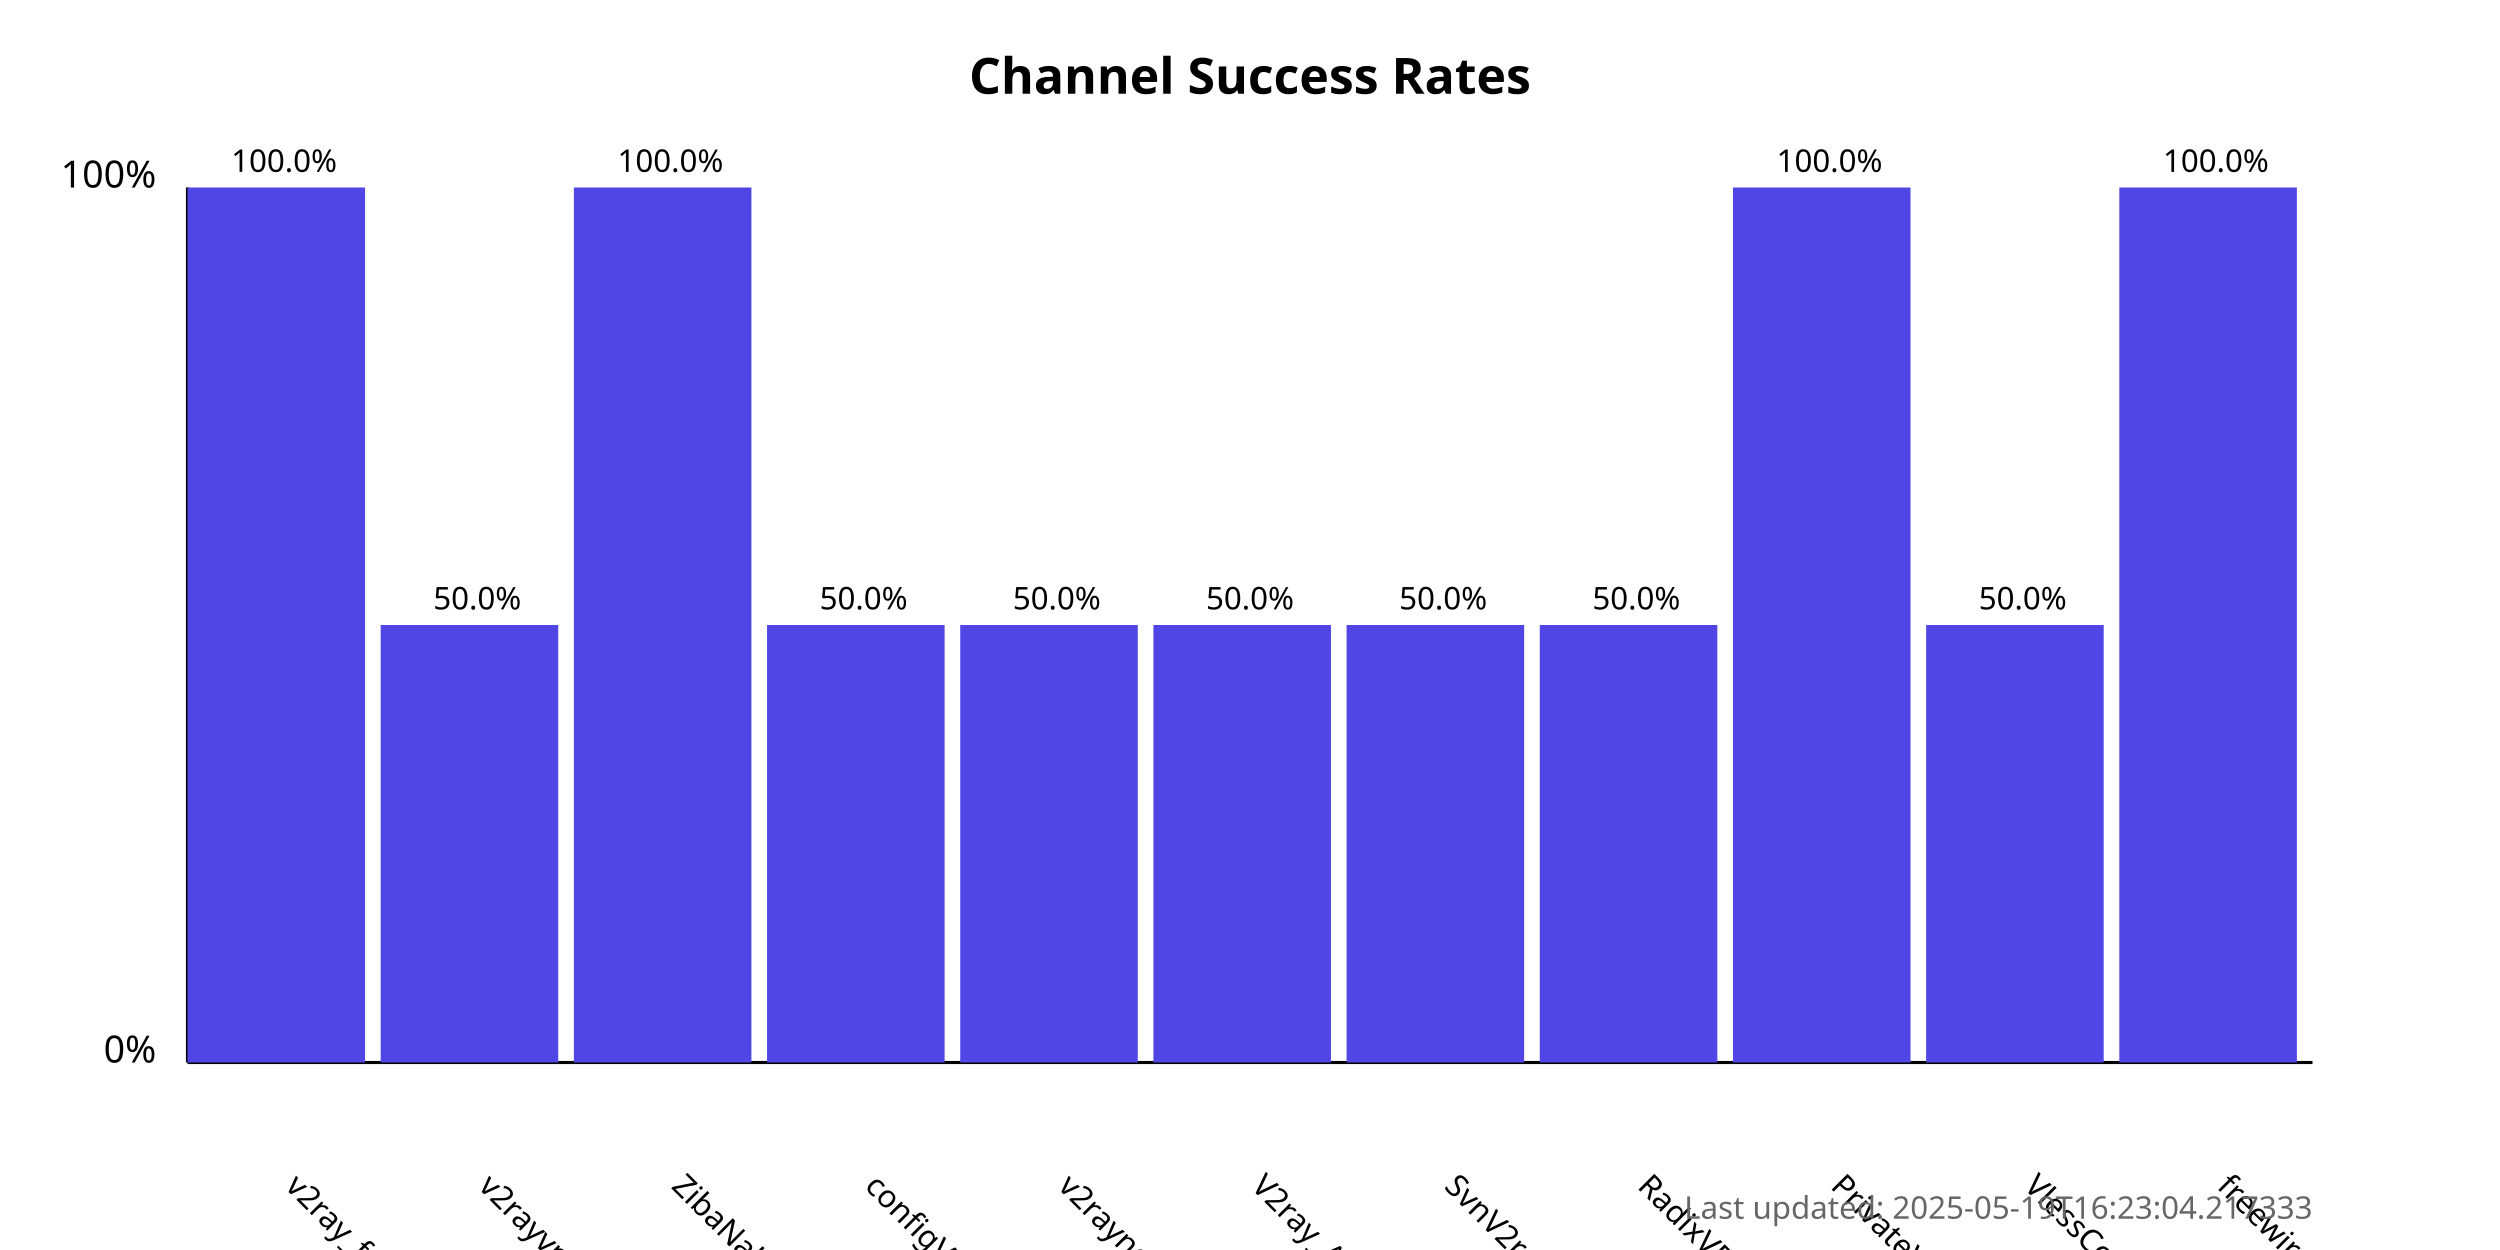
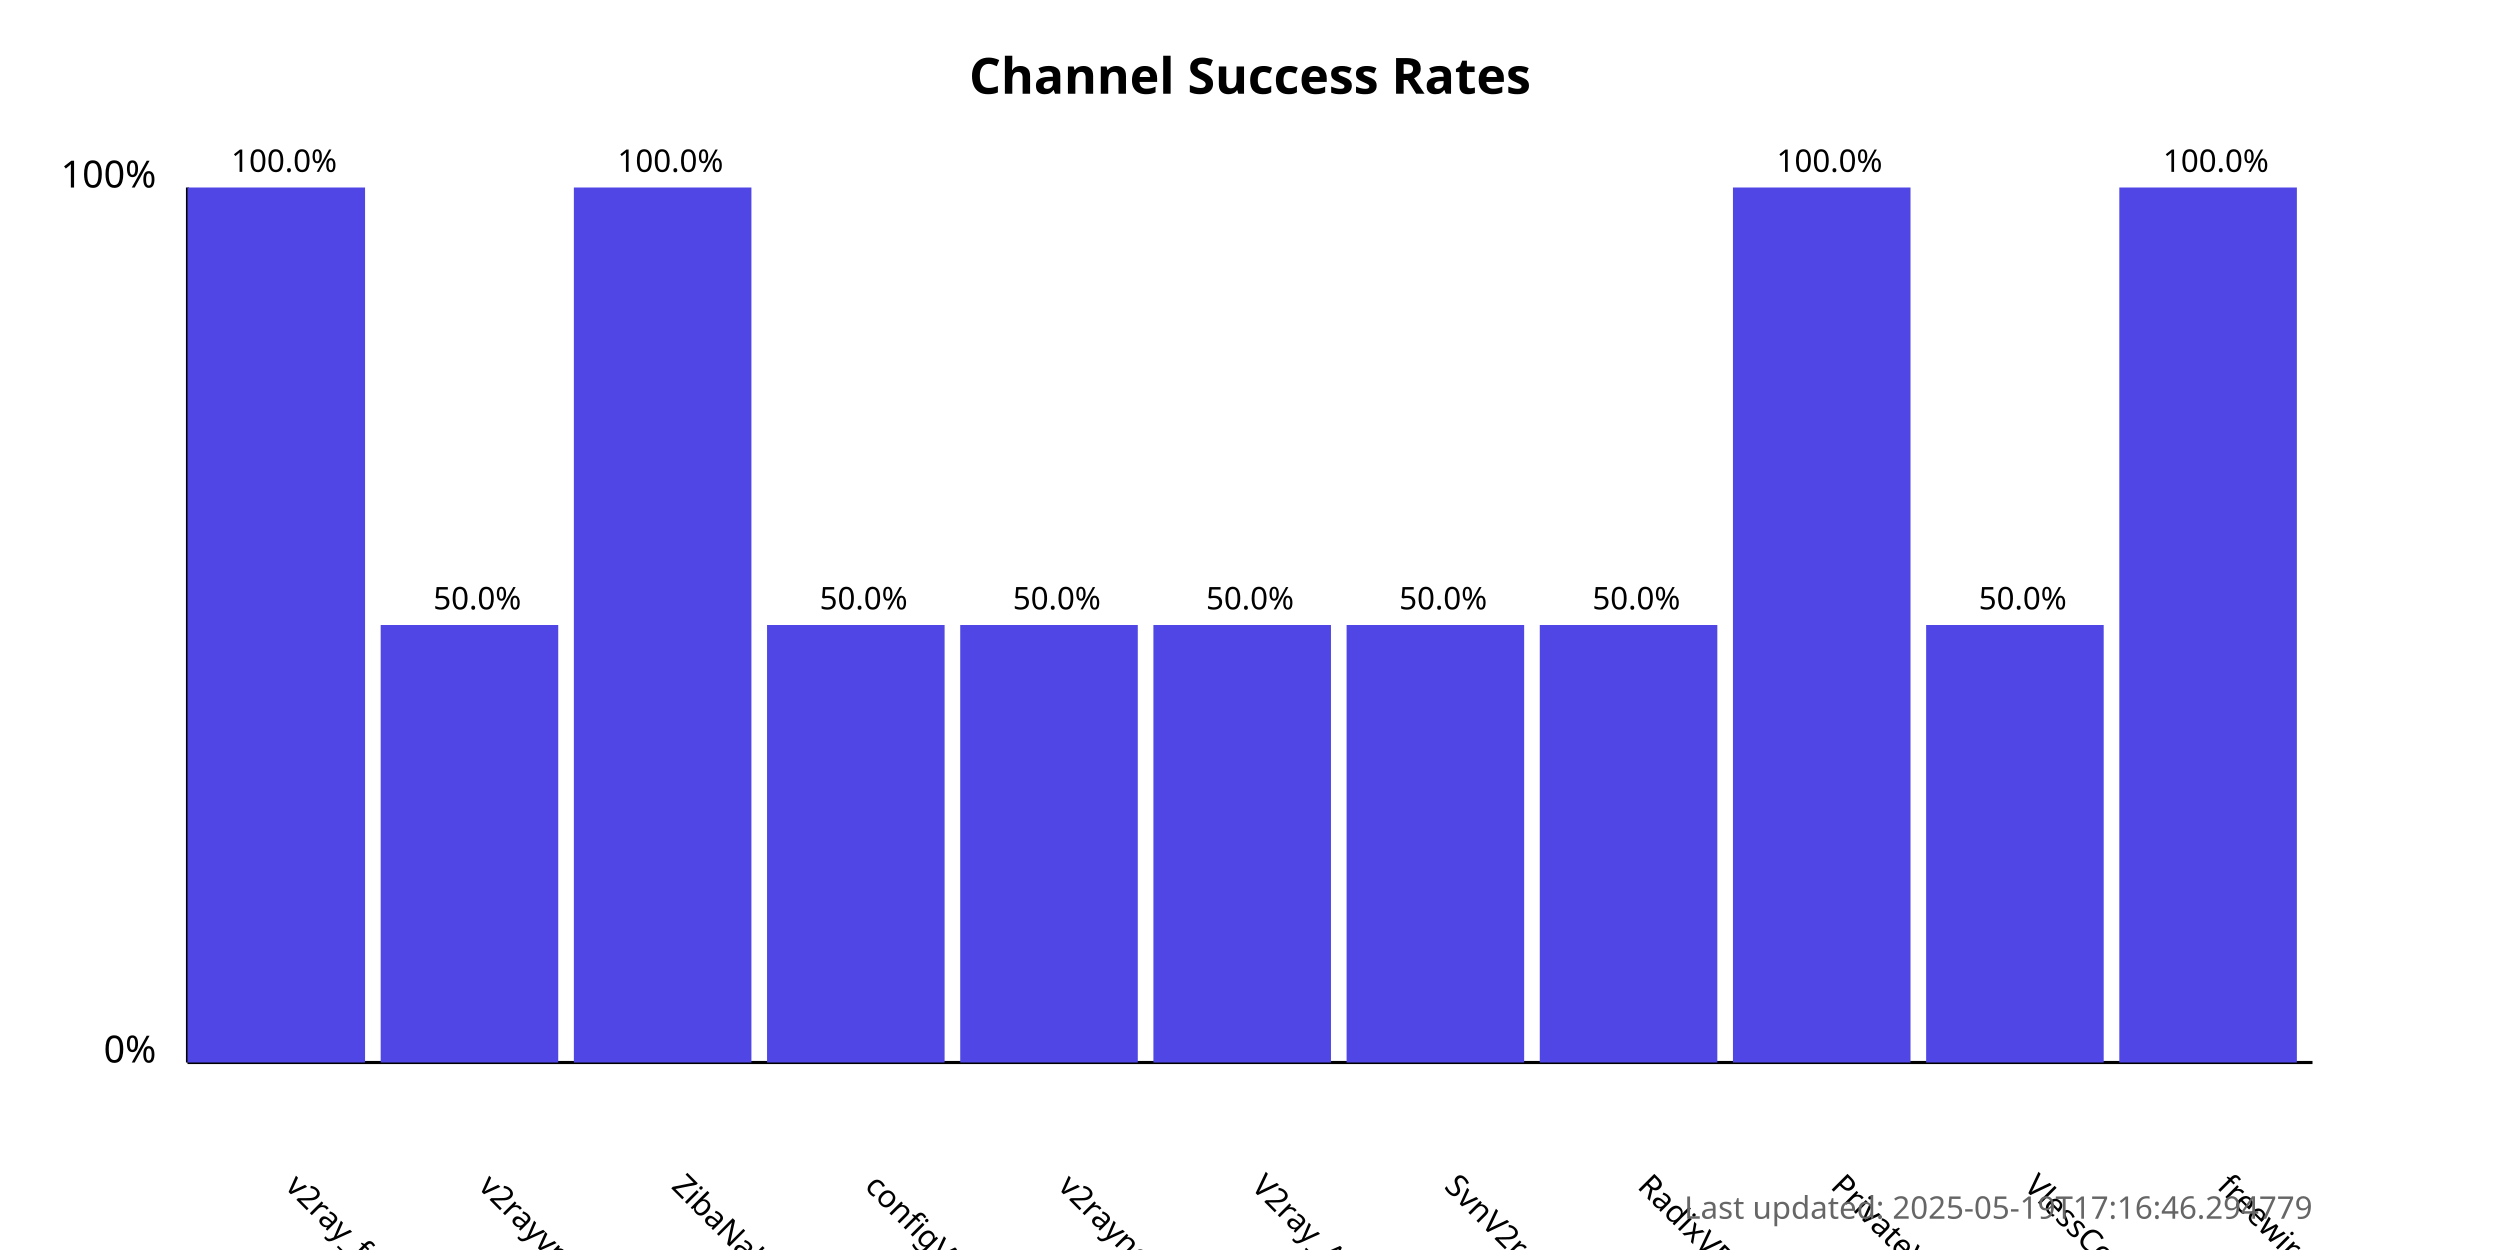
<svg xmlns="http://www.w3.org/2000/svg" width="800" height="400">
  <style>
            .chart-title { font: bold 16px sans-serif; }
            .axis-label { font: 12px sans-serif; }
            .tick-label { font: 10px sans-serif; }
            .bar { fill: #4f46e5; }
            .bar:hover { fill: #6366f1; }
            .timestamp { font: 10px sans-serif; fill: #666; }
        </style>
  <text x="400.0" y="30" text-anchor="middle" class="chart-title">
            Channel Success Rates
        </text>
  <line x1="60" y1="340" x2="60" y2="60" stroke="black" stroke-width="1" />
  <line x1="60" y1="340" x2="740" y2="340" stroke="black" stroke-width="1" />
  <text x="50" y="340" text-anchor="end" class="axis-label">0%</text>
  <text x="50" y="60" text-anchor="end" class="axis-label">100%</text>
  <g>
    <rect x="60" y="60.0" width="56.818" height="280.0" class="bar" />
    <text x="90.909" y="380" transform="rotate(45, 90.90909, 380)" text-anchor="start" class="tick-label">
                v2ray_free_conf
            </text>
    <text x="90.909" y="55.0" text-anchor="middle" class="tick-label">
                100.0%
            </text>
  </g>
  <g>
    <rect x="121.818" y="200.0" width="56.818" height="140.0" class="bar" />
    <text x="152.727" y="380" transform="rotate(45, 152.7273, 380)" text-anchor="start" class="tick-label">
                v2rayvpno
            </text>
    <text x="152.727" y="195.0" text-anchor="middle" class="tick-label">
                50.0%
            </text>
  </g>
  <g>
    <rect x="183.636" y="60.0" width="56.818" height="280.0" class="bar" />
    <text x="214.545" y="380" transform="rotate(45, 214.5455, 380)" text-anchor="start" class="tick-label">
                ZibaNabz
            </text>
    <text x="214.545" y="55.0" text-anchor="middle" class="tick-label">
                100.0%
            </text>
  </g>
  <g>
    <rect x="245.455" y="200.0" width="56.818" height="140.0" class="bar" />
    <text x="276.364" y="380" transform="rotate(45, 276.3636, 380)" text-anchor="start" class="tick-label">
                configV2rayForFree
            </text>
    <text x="276.364" y="195.0" text-anchor="middle" class="tick-label">
                50.0%
            </text>
  </g>
  <g>
    <rect x="307.273" y="200.0" width="56.818" height="140.0" class="bar" />
    <text x="338.182" y="380" transform="rotate(45, 338.1818, 380)" text-anchor="start" class="tick-label">
                v2rayngvpn
            </text>
    <text x="338.182" y="195.0" text-anchor="middle" class="tick-label">
                50.0%
            </text>
  </g>
  <g>
    <rect x="369.091" y="200.0" width="56.818" height="140.0" class="bar" />
    <text x="400.0" y="380" transform="rotate(45, 400.0, 380)" text-anchor="start" class="tick-label">
                V2ray_Alpha
            </text>
    <text x="400.0" y="195.0" text-anchor="middle" class="tick-label">
                50.0%
            </text>
  </g>
  <g>
    <rect x="430.909" y="200.0" width="56.818" height="140.0" class="bar" />
    <text x="461.818" y="380" transform="rotate(45, 461.8182, 380)" text-anchor="start" class="tick-label">
                SvnV2ray
            </text>
    <text x="461.818" y="195.0" text-anchor="middle" class="tick-label">
                50.0%
            </text>
  </g>
  <g>
    <rect x="492.727" y="200.0" width="56.818" height="140.0" class="bar" />
    <text x="523.636" y="380" transform="rotate(45, 523.6364, 380)" text-anchor="start" class="tick-label">
                RadixVPN
            </text>
    <text x="523.636" y="195.0" text-anchor="middle" class="tick-label">
                50.0%
            </text>
  </g>
  <g>
    <rect x="554.545" y="60.0" width="56.818" height="280.0" class="bar" />
    <text x="585.455" y="380" transform="rotate(45, 585.4545, 380)" text-anchor="start" class="tick-label">
                PrivateVPNs
            </text>
    <text x="585.455" y="55.0" text-anchor="middle" class="tick-label">
                100.0%
            </text>
  </g>
  <g>
    <rect x="616.364" y="200.0" width="56.818" height="140.0" class="bar" />
    <text x="647.273" y="380" transform="rotate(45, 647.2727, 380)" text-anchor="start" class="tick-label">
                VlessConfig
            </text>
    <text x="647.273" y="195.0" text-anchor="middle" class="tick-label">
                50.0%
            </text>
  </g>
  <g>
    <rect x="678.182" y="60.0" width="56.818" height="280.0" class="bar" />
    <text x="709.091" y="380" transform="rotate(45, 709.0909, 380)" text-anchor="start" class="tick-label">
                freewireguard
            </text>
    <text x="709.091" y="55.0" text-anchor="middle" class="tick-label">
                100.0%
            </text>
  </g>
  <text x="740" y="390" text-anchor="end" class="timestamp">
-             Last updated: 2025-05-19T16:23:04.217333
+             Last updated: 2025-05-19T17:16:46.294779
        </text>
</svg>
